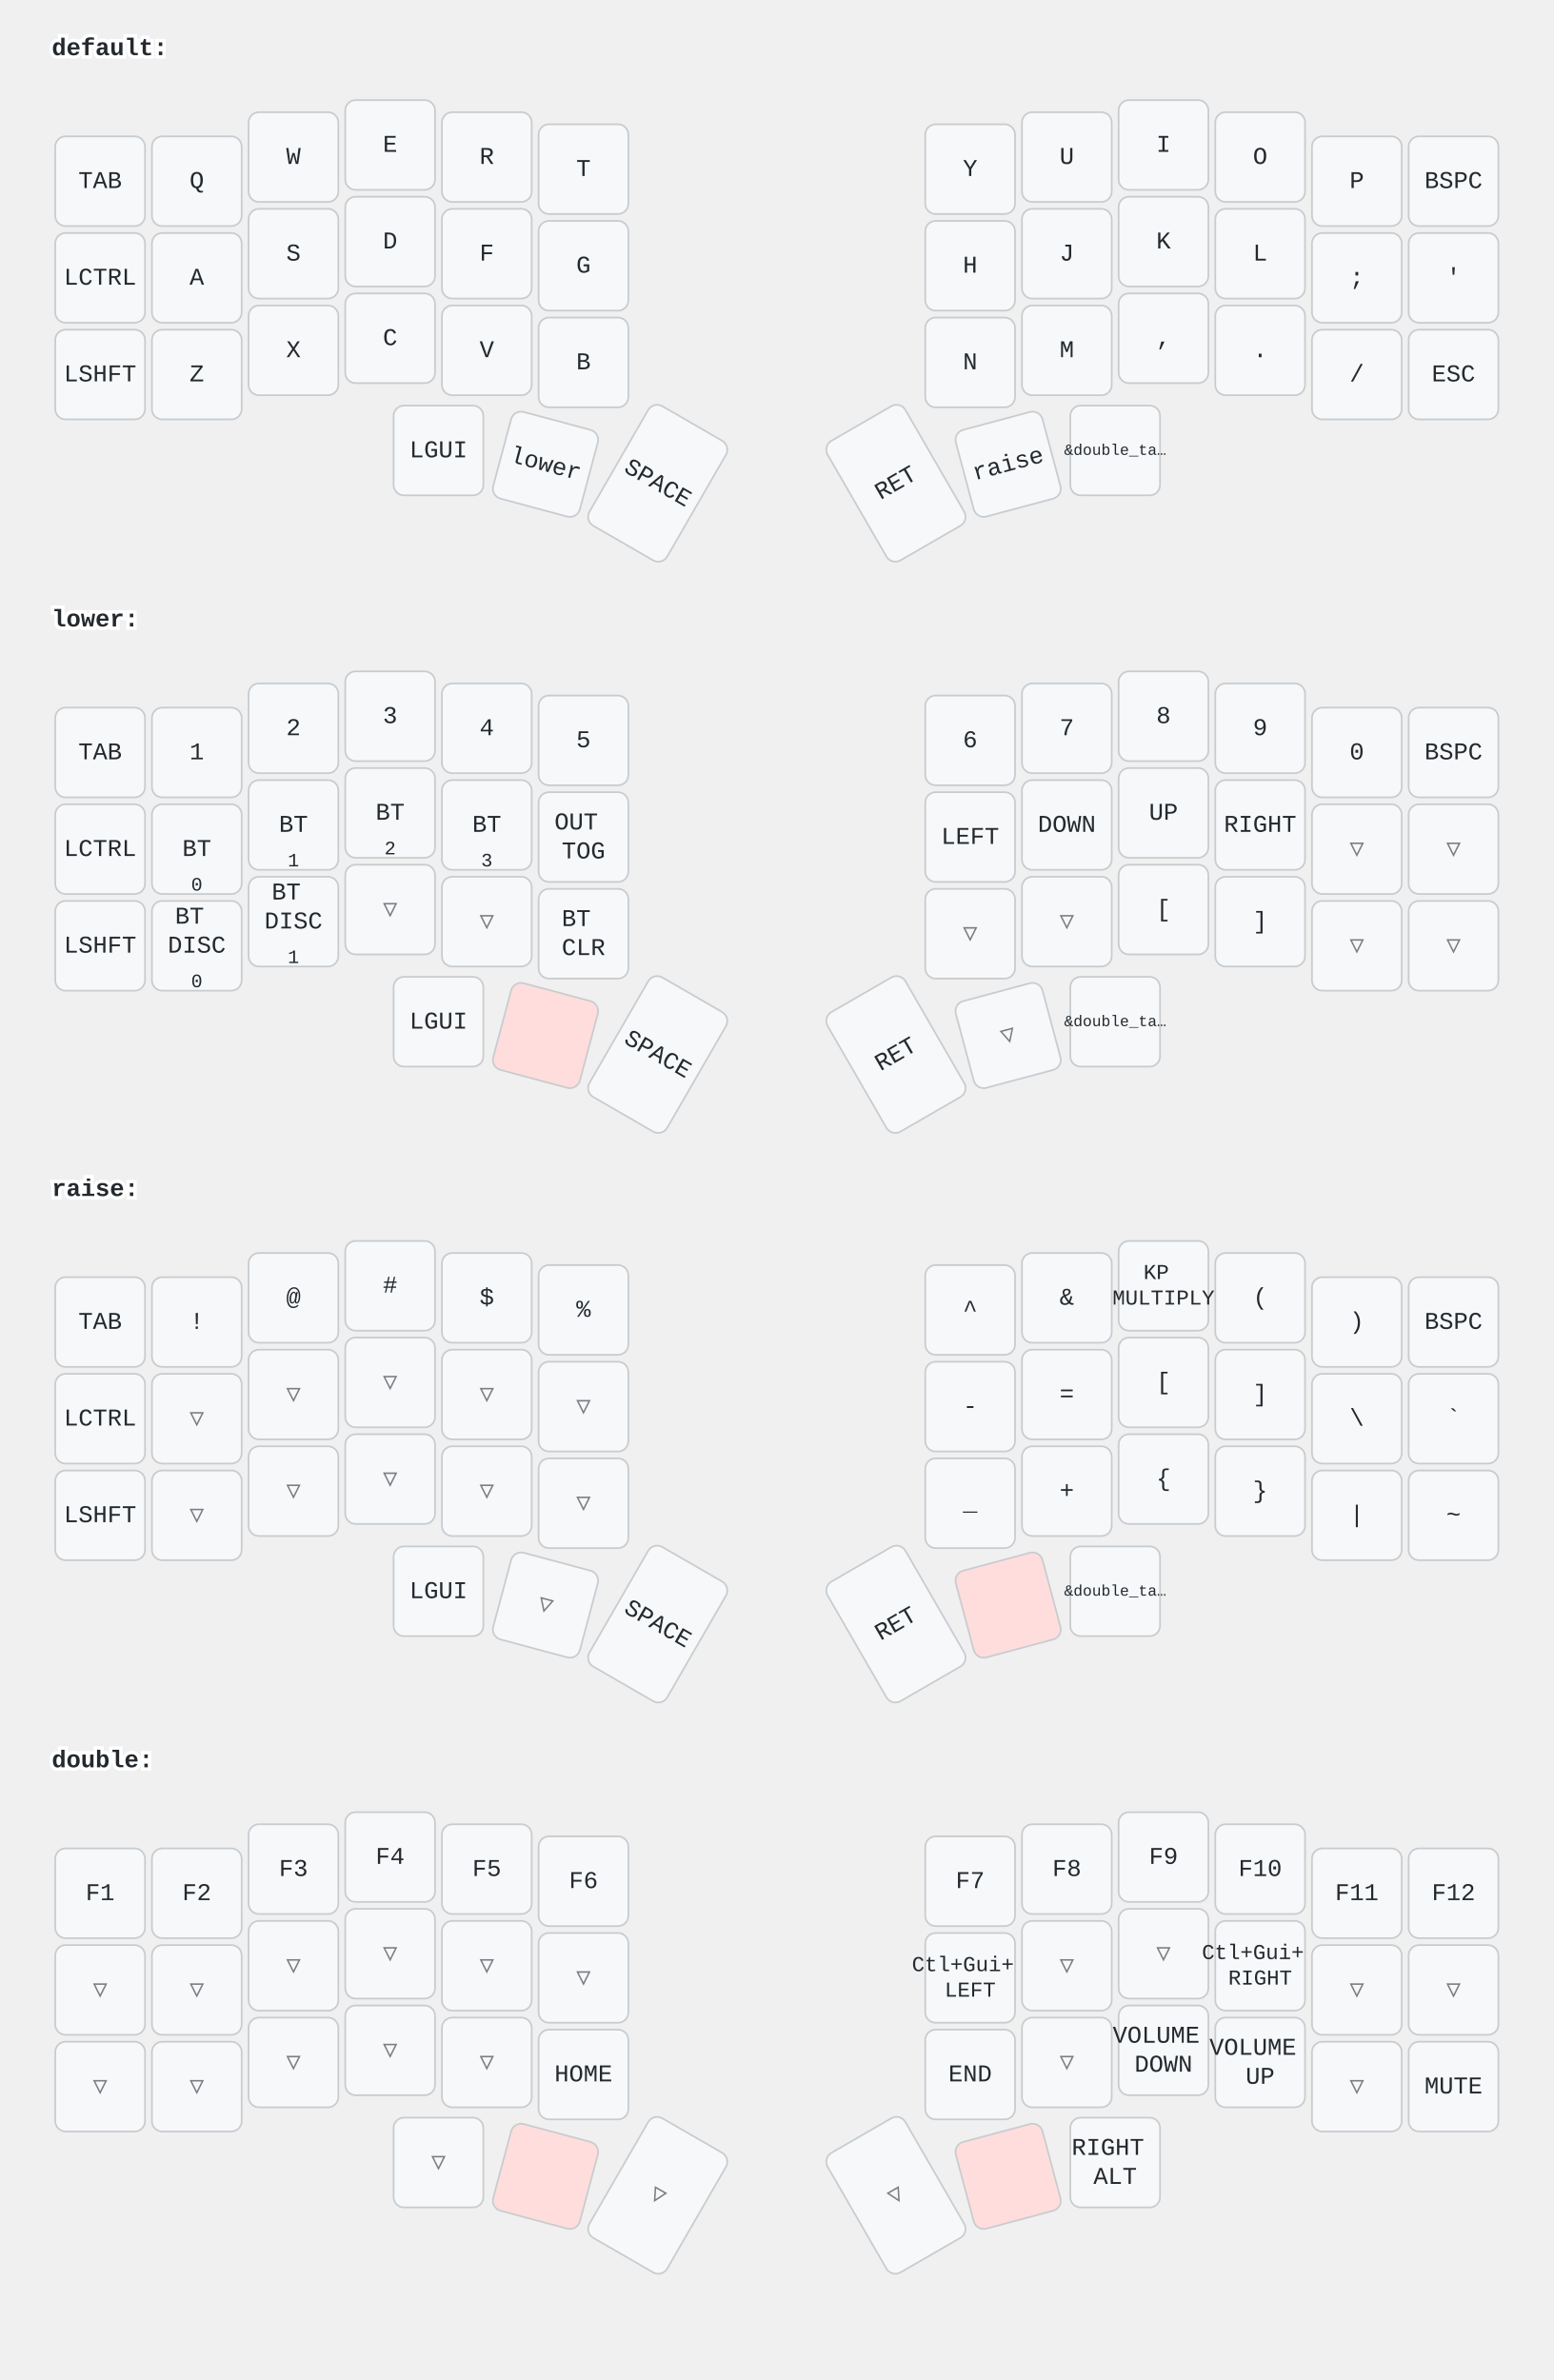
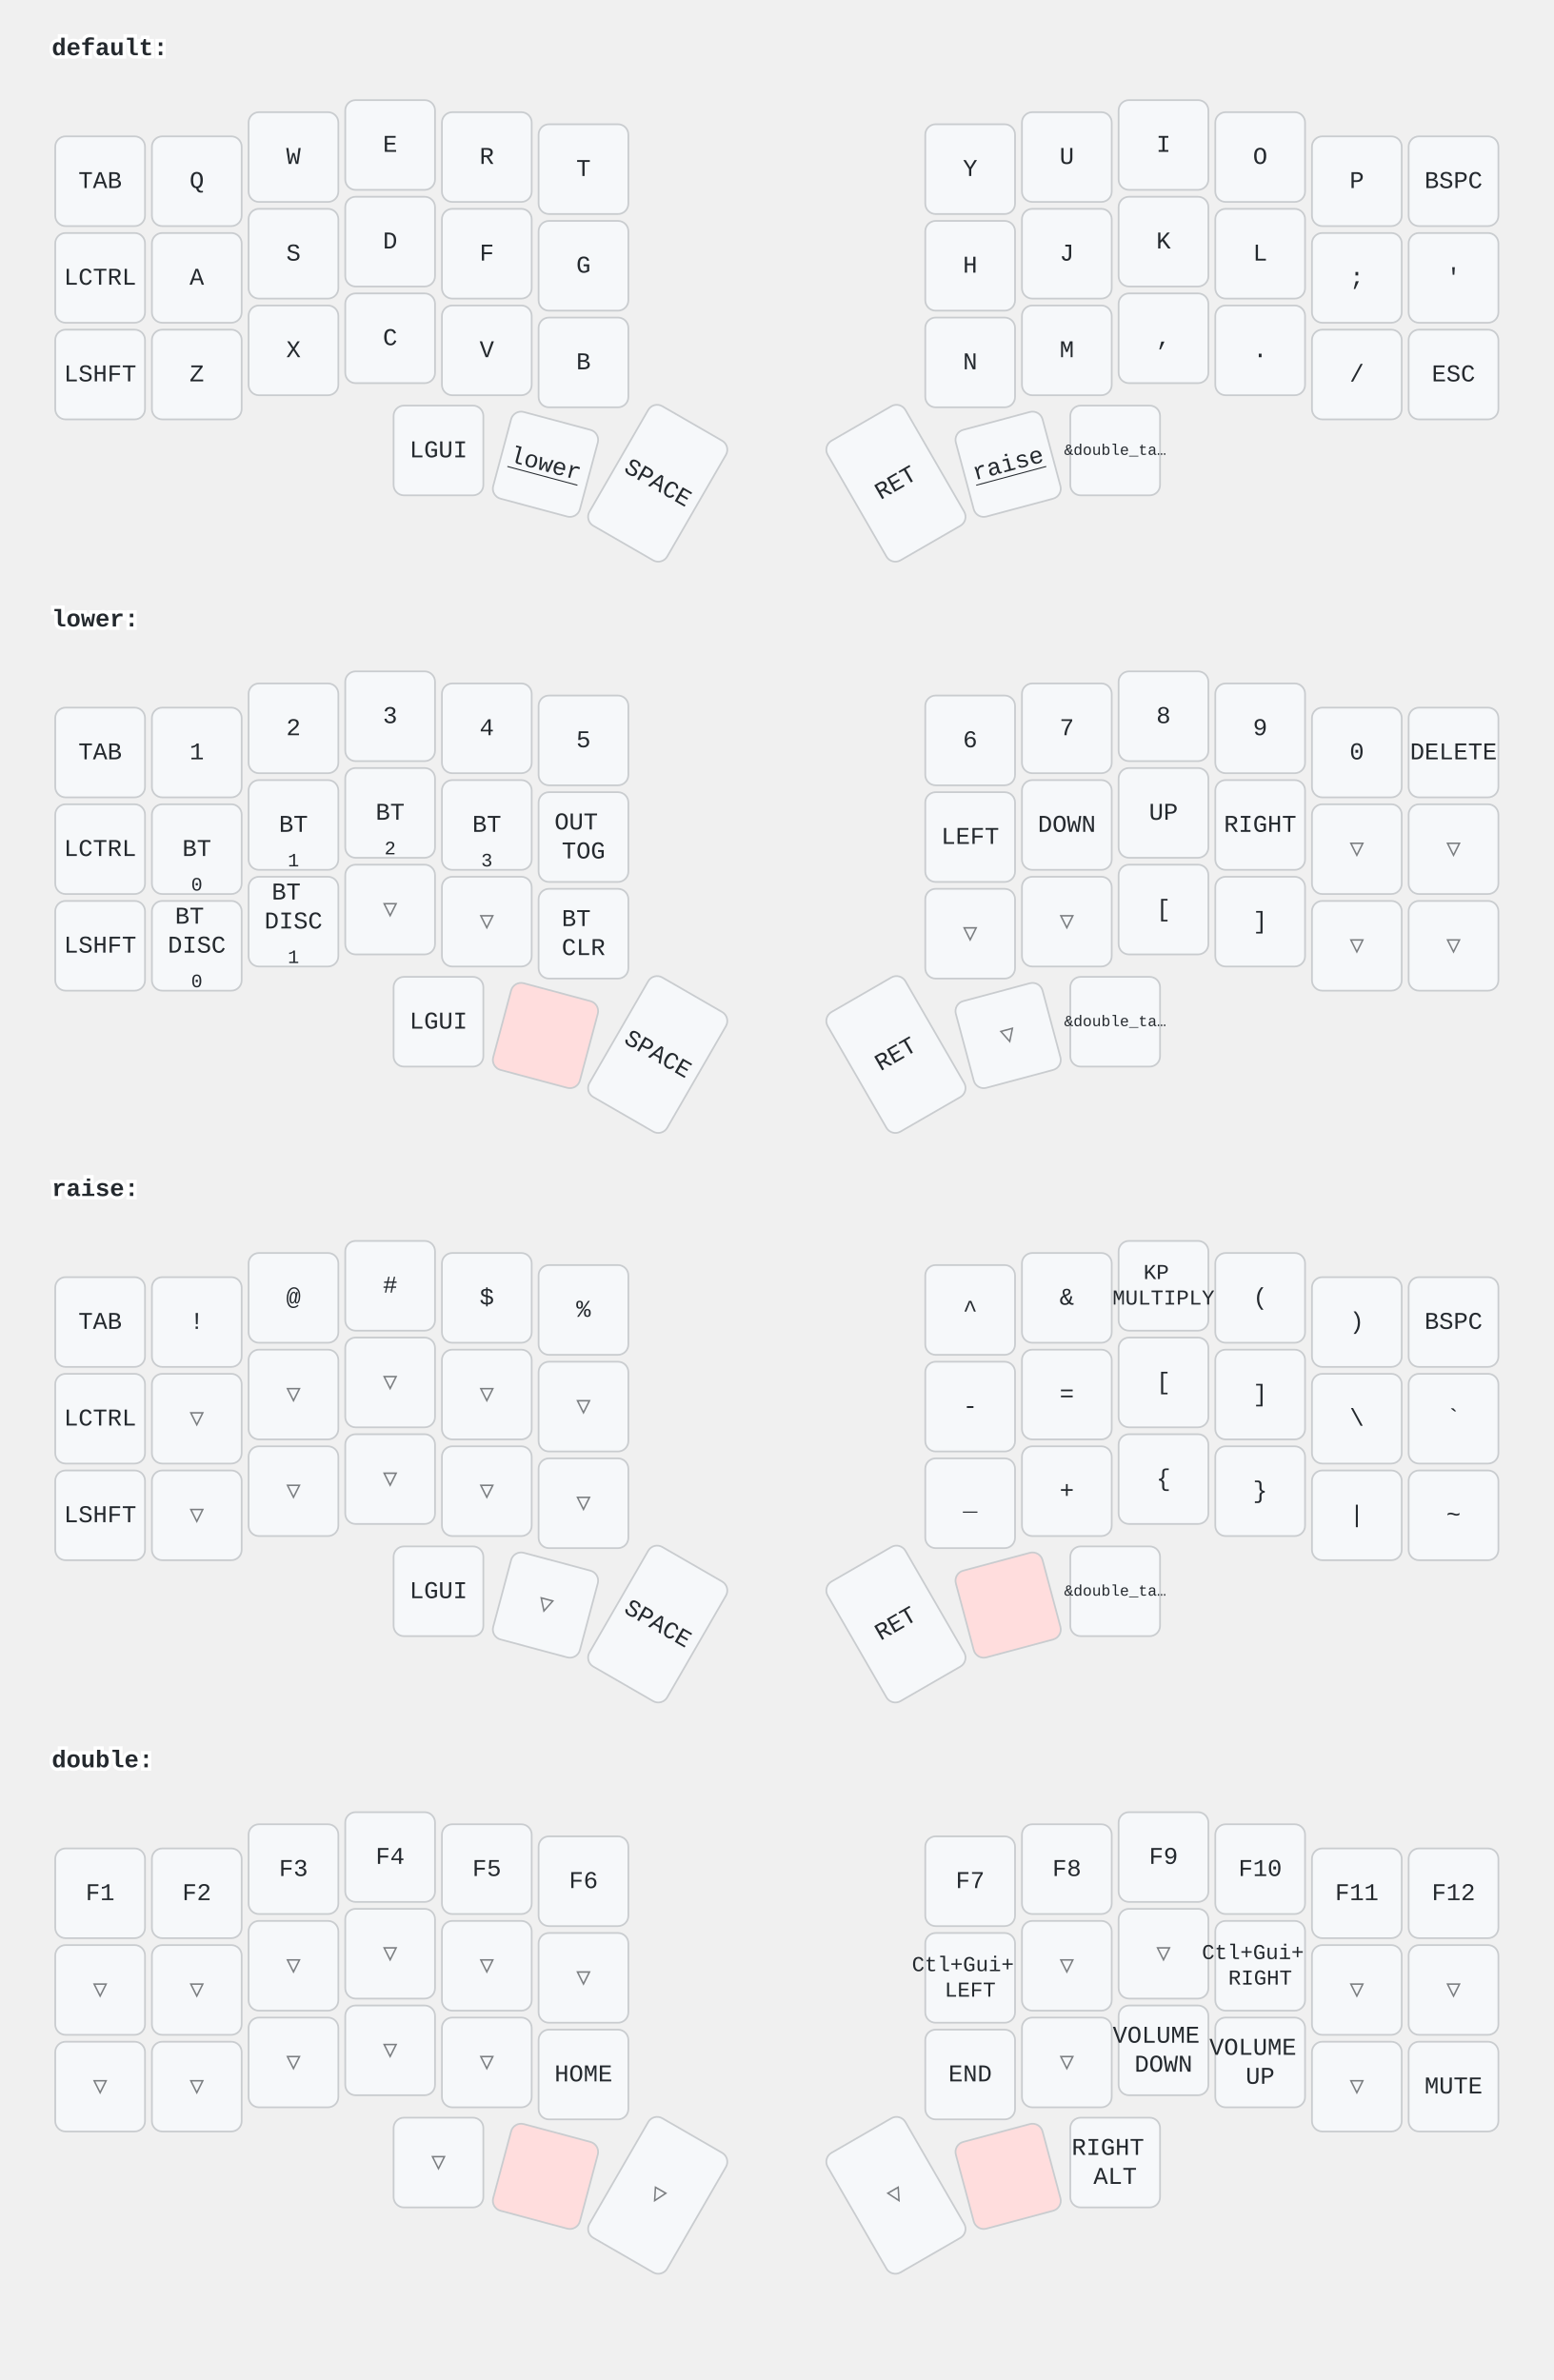
<svg xmlns="http://www.w3.org/2000/svg" width="900" height="1379" viewBox="0 0 900 1379" class="keymap">
  <style>/* inherit to force styles through use tags */
svg path {
    fill: inherit;
}

/* font and background color specifications */
svg.keymap {
    font-family: SFMono-Regular,Consolas,Liberation Mono,Menlo,monospace;
    font-size: 14px;
    font-kerning: normal;
    text-rendering: optimizeLegibility;
    fill: #24292e;
}

/* default key styling */
rect.key {
    fill: #f6f8fa;
}

rect.key, rect.combo {
    stroke: #c9cccf;
    stroke-width: 1;
}

/* default key side styling, only used is draw_key_sides is set */
rect.side {
    filter: brightness(90%);
}

/* color accent for combo boxes */
rect.combo, rect.combo-separate {
    fill: #cdf;
}

/* color accent for held keys */
rect.held, rect.combo.held {
    fill: #fdd;
}

/* color accent for ghost (optional) keys */
rect.ghost, rect.combo.ghost {
    stroke-dasharray: 4, 4;
    stroke-width: 2;
}

text {
    text-anchor: middle;
    dominant-baseline: middle;
}

/* styling for layer labels */
text.label {
    font-weight: bold;
    text-anchor: start;
    stroke: white;
    stroke-width: 4;
    paint-order: stroke;
}

/* styling for optional footer */
text.footer {
    text-anchor: end;
    dominant-baseline: auto;
    stroke: white;
    stroke-width: 4;
    paint-order: stroke;
}

/* styling for combo tap, and key hold/shifted label text */
text.combo, text.hold, text.shifted {
    font-size: 11px;
}

text.hold {
    text-anchor: middle;
    dominant-baseline: auto;
}

text.shifted {
    text-anchor: middle;
    dominant-baseline: hanging;
}

+ text.layer-activator {
+     text-decoration: underline;
+ }
+ 
/* styling for hold/shifted label text in combo box */
text.combo.hold, text.combo.shifted {
    font-size: 8px;
}

/* lighter symbol for transparent keys */
text.trans {
    fill: #7b7e81;
}

/* styling for combo dendrons */
path.combo {
    stroke-width: 1;
    stroke: gray;
    fill: none;
}

/* Start Tabler Icons Cleanup */
/* cannot use height/width with glyphs */
.icon-tabler &gt; path {
    fill: inherit;
    stroke: inherit;
    stroke-width: 2;
}
/* hide tabler's default box */
.icon-tabler &gt; path[stroke="none"][fill="none"] {
    visibility: hidden;
}
/* End Tabler Icons Cleanup */
</style>
  <g transform="translate(30, 0)" class="layer-default">
-     <text x="0" y="28" class="label">default:</text>
+     <text x="0" y="28" class="label" id="default">default:</text>
    <g transform="translate(0, 56)">
      <g transform="translate(28, 49)" class="key keypos-0">
        <rect rx="6" ry="6" x="-26" y="-26" width="52" height="52" class="key" />
        <text x="0" y="0" class="key tap">TAB</text>
      </g>
      <g transform="translate(84, 49)" class="key keypos-1">
        <rect rx="6" ry="6" x="-26" y="-26" width="52" height="52" class="key" />
        <text x="0" y="0" class="key tap">Q</text>
      </g>
      <g transform="translate(140, 35)" class="key keypos-2">
        <rect rx="6" ry="6" x="-26" y="-26" width="52" height="52" class="key" />
        <text x="0" y="0" class="key tap">W</text>
      </g>
      <g transform="translate(196, 28)" class="key keypos-3">
        <rect rx="6" ry="6" x="-26" y="-26" width="52" height="52" class="key" />
        <text x="0" y="0" class="key tap">E</text>
      </g>
      <g transform="translate(252, 35)" class="key keypos-4">
        <rect rx="6" ry="6" x="-26" y="-26" width="52" height="52" class="key" />
        <text x="0" y="0" class="key tap">R</text>
      </g>
      <g transform="translate(308, 42)" class="key keypos-5">
        <rect rx="6" ry="6" x="-26" y="-26" width="52" height="52" class="key" />
        <text x="0" y="0" class="key tap">T</text>
      </g>
      <g transform="translate(532, 42)" class="key keypos-6">
        <rect rx="6" ry="6" x="-26" y="-26" width="52" height="52" class="key" />
        <text x="0" y="0" class="key tap">Y</text>
      </g>
      <g transform="translate(588, 35)" class="key keypos-7">
        <rect rx="6" ry="6" x="-26" y="-26" width="52" height="52" class="key" />
        <text x="0" y="0" class="key tap">U</text>
      </g>
      <g transform="translate(644, 28)" class="key keypos-8">
        <rect rx="6" ry="6" x="-26" y="-26" width="52" height="52" class="key" />
        <text x="0" y="0" class="key tap">I</text>
      </g>
      <g transform="translate(700, 35)" class="key keypos-9">
        <rect rx="6" ry="6" x="-26" y="-26" width="52" height="52" class="key" />
        <text x="0" y="0" class="key tap">O</text>
      </g>
      <g transform="translate(756, 49)" class="key keypos-10">
        <rect rx="6" ry="6" x="-26" y="-26" width="52" height="52" class="key" />
        <text x="0" y="0" class="key tap">P</text>
      </g>
      <g transform="translate(812, 49)" class="key keypos-11">
        <rect rx="6" ry="6" x="-26" y="-26" width="52" height="52" class="key" />
        <text x="0" y="0" class="key tap">BSPC</text>
      </g>
      <g transform="translate(28, 105)" class="key keypos-12">
        <rect rx="6" ry="6" x="-26" y="-26" width="52" height="52" class="key" />
        <text x="0" y="0" class="key tap">LCTRL</text>
      </g>
      <g transform="translate(84, 105)" class="key keypos-13">
        <rect rx="6" ry="6" x="-26" y="-26" width="52" height="52" class="key" />
        <text x="0" y="0" class="key tap">A</text>
      </g>
      <g transform="translate(140, 91)" class="key keypos-14">
        <rect rx="6" ry="6" x="-26" y="-26" width="52" height="52" class="key" />
        <text x="0" y="0" class="key tap">S</text>
      </g>
      <g transform="translate(196, 84)" class="key keypos-15">
        <rect rx="6" ry="6" x="-26" y="-26" width="52" height="52" class="key" />
        <text x="0" y="0" class="key tap">D</text>
      </g>
      <g transform="translate(252, 91)" class="key keypos-16">
        <rect rx="6" ry="6" x="-26" y="-26" width="52" height="52" class="key" />
        <text x="0" y="0" class="key tap">F</text>
      </g>
      <g transform="translate(308, 98)" class="key keypos-17">
        <rect rx="6" ry="6" x="-26" y="-26" width="52" height="52" class="key" />
        <text x="0" y="0" class="key tap">G</text>
      </g>
      <g transform="translate(532, 98)" class="key keypos-18">
        <rect rx="6" ry="6" x="-26" y="-26" width="52" height="52" class="key" />
        <text x="0" y="0" class="key tap">H</text>
      </g>
      <g transform="translate(588, 91)" class="key keypos-19">
        <rect rx="6" ry="6" x="-26" y="-26" width="52" height="52" class="key" />
        <text x="0" y="0" class="key tap">J</text>
      </g>
      <g transform="translate(644, 84)" class="key keypos-20">
        <rect rx="6" ry="6" x="-26" y="-26" width="52" height="52" class="key" />
        <text x="0" y="0" class="key tap">K</text>
      </g>
      <g transform="translate(700, 91)" class="key keypos-21">
        <rect rx="6" ry="6" x="-26" y="-26" width="52" height="52" class="key" />
        <text x="0" y="0" class="key tap">L</text>
      </g>
      <g transform="translate(756, 105)" class="key keypos-22">
        <rect rx="6" ry="6" x="-26" y="-26" width="52" height="52" class="key" />
        <text x="0" y="0" class="key tap">;</text>
      </g>
      <g transform="translate(812, 105)" class="key keypos-23">
        <rect rx="6" ry="6" x="-26" y="-26" width="52" height="52" class="key" />
        <text x="0" y="0" class="key tap">'</text>
      </g>
      <g transform="translate(28, 161)" class="key keypos-24">
        <rect rx="6" ry="6" x="-26" y="-26" width="52" height="52" class="key" />
        <text x="0" y="0" class="key tap">LSHFT</text>
      </g>
      <g transform="translate(84, 161)" class="key keypos-25">
        <rect rx="6" ry="6" x="-26" y="-26" width="52" height="52" class="key" />
        <text x="0" y="0" class="key tap">Z</text>
      </g>
      <g transform="translate(140, 147)" class="key keypos-26">
        <rect rx="6" ry="6" x="-26" y="-26" width="52" height="52" class="key" />
        <text x="0" y="0" class="key tap">X</text>
      </g>
      <g transform="translate(196, 140)" class="key keypos-27">
        <rect rx="6" ry="6" x="-26" y="-26" width="52" height="52" class="key" />
        <text x="0" y="0" class="key tap">C</text>
      </g>
      <g transform="translate(252, 147)" class="key keypos-28">
        <rect rx="6" ry="6" x="-26" y="-26" width="52" height="52" class="key" />
        <text x="0" y="0" class="key tap">V</text>
      </g>
      <g transform="translate(308, 154)" class="key keypos-29">
        <rect rx="6" ry="6" x="-26" y="-26" width="52" height="52" class="key" />
        <text x="0" y="0" class="key tap">B</text>
      </g>
      <g transform="translate(532, 154)" class="key keypos-30">
        <rect rx="6" ry="6" x="-26" y="-26" width="52" height="52" class="key" />
        <text x="0" y="0" class="key tap">N</text>
      </g>
      <g transform="translate(588, 147)" class="key keypos-31">
        <rect rx="6" ry="6" x="-26" y="-26" width="52" height="52" class="key" />
        <text x="0" y="0" class="key tap">M</text>
      </g>
      <g transform="translate(644, 140)" class="key keypos-32">
        <rect rx="6" ry="6" x="-26" y="-26" width="52" height="52" class="key" />
        <text x="0" y="0" class="key tap">,</text>
      </g>
      <g transform="translate(700, 147)" class="key keypos-33">
        <rect rx="6" ry="6" x="-26" y="-26" width="52" height="52" class="key" />
        <text x="0" y="0" class="key tap">.</text>
      </g>
      <g transform="translate(756, 161)" class="key keypos-34">
        <rect rx="6" ry="6" x="-26" y="-26" width="52" height="52" class="key" />
        <text x="0" y="0" class="key tap">/</text>
      </g>
      <g transform="translate(812, 161)" class="key keypos-35">
        <rect rx="6" ry="6" x="-26" y="-26" width="52" height="52" class="key" />
        <text x="0" y="0" class="key tap">ESC</text>
      </g>
      <g transform="translate(224, 205)" class="key keypos-36">
        <rect rx="6" ry="6" x="-26" y="-26" width="52" height="52" class="key" />
        <text x="0" y="0" class="key tap">LGUI</text>
      </g>
      <g transform="translate(286, 213) rotate(15.0)" class="key keypos-37">
        <rect rx="6" ry="6" x="-26" y="-26" width="52" height="52" class="key" />
-         <text x="0" y="0" class="key tap">lower</text>
+         <a href="#lower">
+           <text x="0" y="0" class="key tap layer-activator">lower</text>
+         </a>
      </g>
      <g transform="translate(351, 224) rotate(30.0)" class="key keypos-38">
        <rect rx="6" ry="6" x="-26" y="-40" width="52" height="80" class="key" />
        <text x="0" y="0" class="key tap">SPACE</text>
      </g>
      <g transform="translate(489, 224) rotate(-30.0)" class="key keypos-39">
        <rect rx="6" ry="6" x="-26" y="-40" width="52" height="80" class="key" />
        <text x="0" y="0" class="key tap">RET</text>
      </g>
      <g transform="translate(554, 213) rotate(-15.0)" class="key keypos-40">
        <rect rx="6" ry="6" x="-26" y="-26" width="52" height="52" class="key" />
-         <text x="0" y="0" class="key tap">raise</text>
+         <a href="#raise">
+           <text x="0" y="0" class="key tap layer-activator">raise</text>
+         </a>
      </g>
      <g transform="translate(616, 205)" class="key keypos-41">
        <rect rx="6" ry="6" x="-26" y="-26" width="52" height="52" class="key" />
        <text x="0" y="0" class="key tap">
          <tspan style="font-size: 64%">&amp;double_ta…</tspan>
        </text>
      </g>
    </g>
  </g>
  <g transform="translate(30, 331)" class="layer-lower">
-     <text x="0" y="28" class="label">lower:</text>
+     <text x="0" y="28" class="label" id="lower">lower:</text>
    <g transform="translate(0, 56)">
      <g transform="translate(28, 49)" class="key keypos-0">
        <rect rx="6" ry="6" x="-26" y="-26" width="52" height="52" class="key" />
        <text x="0" y="0" class="key tap">TAB</text>
      </g>
      <g transform="translate(84, 49)" class="key keypos-1">
        <rect rx="6" ry="6" x="-26" y="-26" width="52" height="52" class="key" />
        <text x="0" y="0" class="key tap">1</text>
      </g>
      <g transform="translate(140, 35)" class="key keypos-2">
        <rect rx="6" ry="6" x="-26" y="-26" width="52" height="52" class="key" />
        <text x="0" y="0" class="key tap">2</text>
      </g>
      <g transform="translate(196, 28)" class="key keypos-3">
        <rect rx="6" ry="6" x="-26" y="-26" width="52" height="52" class="key" />
        <text x="0" y="0" class="key tap">3</text>
      </g>
      <g transform="translate(252, 35)" class="key keypos-4">
        <rect rx="6" ry="6" x="-26" y="-26" width="52" height="52" class="key" />
        <text x="0" y="0" class="key tap">4</text>
      </g>
      <g transform="translate(308, 42)" class="key keypos-5">
        <rect rx="6" ry="6" x="-26" y="-26" width="52" height="52" class="key" />
        <text x="0" y="0" class="key tap">5</text>
      </g>
      <g transform="translate(532, 42)" class="key keypos-6">
        <rect rx="6" ry="6" x="-26" y="-26" width="52" height="52" class="key" />
        <text x="0" y="0" class="key tap">6</text>
      </g>
      <g transform="translate(588, 35)" class="key keypos-7">
        <rect rx="6" ry="6" x="-26" y="-26" width="52" height="52" class="key" />
        <text x="0" y="0" class="key tap">7</text>
      </g>
      <g transform="translate(644, 28)" class="key keypos-8">
        <rect rx="6" ry="6" x="-26" y="-26" width="52" height="52" class="key" />
        <text x="0" y="0" class="key tap">8</text>
      </g>
      <g transform="translate(700, 35)" class="key keypos-9">
        <rect rx="6" ry="6" x="-26" y="-26" width="52" height="52" class="key" />
        <text x="0" y="0" class="key tap">9</text>
      </g>
      <g transform="translate(756, 49)" class="key keypos-10">
        <rect rx="6" ry="6" x="-26" y="-26" width="52" height="52" class="key" />
        <text x="0" y="0" class="key tap">0</text>
      </g>
      <g transform="translate(812, 49)" class="key keypos-11">
        <rect rx="6" ry="6" x="-26" y="-26" width="52" height="52" class="key" />
-         <text x="0" y="0" class="key tap">BSPC</text>
+         <text x="0" y="0" class="key tap">DELETE</text>
      </g>
      <g transform="translate(28, 105)" class="key keypos-12">
        <rect rx="6" ry="6" x="-26" y="-26" width="52" height="52" class="key" />
        <text x="0" y="0" class="key tap">LCTRL</text>
      </g>
      <g transform="translate(84, 105)" class="key keypos-13">
        <rect rx="6" ry="6" x="-26" y="-26" width="52" height="52" class="key" />
        <text x="0" y="0" class="key tap">BT</text>
        <text x="0" y="24" class="key hold">0</text>
      </g>
      <g transform="translate(140, 91)" class="key keypos-14">
        <rect rx="6" ry="6" x="-26" y="-26" width="52" height="52" class="key" />
        <text x="0" y="0" class="key tap">BT</text>
        <text x="0" y="24" class="key hold">1</text>
      </g>
      <g transform="translate(196, 84)" class="key keypos-15">
        <rect rx="6" ry="6" x="-26" y="-26" width="52" height="52" class="key" />
        <text x="0" y="0" class="key tap">BT</text>
        <text x="0" y="24" class="key hold">2</text>
      </g>
      <g transform="translate(252, 91)" class="key keypos-16">
        <rect rx="6" ry="6" x="-26" y="-26" width="52" height="52" class="key" />
        <text x="0" y="0" class="key tap">BT</text>
        <text x="0" y="24" class="key hold">3</text>
      </g>
      <g transform="translate(308, 98)" class="key keypos-17">
        <rect rx="6" ry="6" x="-26" y="-26" width="52" height="52" class="key" />
        <text x="0" y="0" class="key tap">
          <tspan x="0" dy="-0.6em">OUT</tspan>
          <tspan x="0" dy="1.2em">TOG</tspan>
        </text>
      </g>
      <g transform="translate(532, 98)" class="key keypos-18">
        <rect rx="6" ry="6" x="-26" y="-26" width="52" height="52" class="key" />
        <text x="0" y="0" class="key tap">LEFT</text>
      </g>
      <g transform="translate(588, 91)" class="key keypos-19">
        <rect rx="6" ry="6" x="-26" y="-26" width="52" height="52" class="key" />
        <text x="0" y="0" class="key tap">DOWN</text>
      </g>
      <g transform="translate(644, 84)" class="key keypos-20">
        <rect rx="6" ry="6" x="-26" y="-26" width="52" height="52" class="key" />
        <text x="0" y="0" class="key tap">UP</text>
      </g>
      <g transform="translate(700, 91)" class="key keypos-21">
        <rect rx="6" ry="6" x="-26" y="-26" width="52" height="52" class="key" />
        <text x="0" y="0" class="key tap">RIGHT</text>
      </g>
      <g transform="translate(756, 105)" class="key trans keypos-22">
        <rect rx="6" ry="6" x="-26" y="-26" width="52" height="52" class="key trans" />
        <text x="0" y="0" class="key trans tap">▽</text>
      </g>
      <g transform="translate(812, 105)" class="key trans keypos-23">
        <rect rx="6" ry="6" x="-26" y="-26" width="52" height="52" class="key trans" />
        <text x="0" y="0" class="key trans tap">▽</text>
      </g>
      <g transform="translate(28, 161)" class="key keypos-24">
        <rect rx="6" ry="6" x="-26" y="-26" width="52" height="52" class="key" />
        <text x="0" y="0" class="key tap">LSHFT</text>
      </g>
      <g transform="translate(84, 161)" class="key keypos-25">
        <rect rx="6" ry="6" x="-26" y="-26" width="52" height="52" class="key" />
        <text x="0" y="0" class="key tap">
          <tspan x="0" dy="-1.2em">BT</tspan>
          <tspan x="0" dy="1.2em">DISC</tspan>
        </text>
        <text x="0" y="24" class="key hold">0</text>
      </g>
      <g transform="translate(140, 147)" class="key keypos-26">
        <rect rx="6" ry="6" x="-26" y="-26" width="52" height="52" class="key" />
        <text x="0" y="0" class="key tap">
          <tspan x="0" dy="-1.2em">BT</tspan>
          <tspan x="0" dy="1.2em">DISC</tspan>
        </text>
        <text x="0" y="24" class="key hold">1</text>
      </g>
      <g transform="translate(196, 140)" class="key trans keypos-27">
        <rect rx="6" ry="6" x="-26" y="-26" width="52" height="52" class="key trans" />
        <text x="0" y="0" class="key trans tap">▽</text>
      </g>
      <g transform="translate(252, 147)" class="key trans keypos-28">
        <rect rx="6" ry="6" x="-26" y="-26" width="52" height="52" class="key trans" />
        <text x="0" y="0" class="key trans tap">▽</text>
      </g>
      <g transform="translate(308, 154)" class="key keypos-29">
        <rect rx="6" ry="6" x="-26" y="-26" width="52" height="52" class="key" />
        <text x="0" y="0" class="key tap">
          <tspan x="0" dy="-0.6em">BT</tspan>
          <tspan x="0" dy="1.2em">CLR</tspan>
        </text>
      </g>
      <g transform="translate(532, 154)" class="key trans keypos-30">
        <rect rx="6" ry="6" x="-26" y="-26" width="52" height="52" class="key trans" />
        <text x="0" y="0" class="key trans tap">▽</text>
      </g>
      <g transform="translate(588, 147)" class="key trans keypos-31">
        <rect rx="6" ry="6" x="-26" y="-26" width="52" height="52" class="key trans" />
        <text x="0" y="0" class="key trans tap">▽</text>
      </g>
      <g transform="translate(644, 140)" class="key keypos-32">
        <rect rx="6" ry="6" x="-26" y="-26" width="52" height="52" class="key" />
        <text x="0" y="0" class="key tap">[</text>
      </g>
      <g transform="translate(700, 147)" class="key keypos-33">
        <rect rx="6" ry="6" x="-26" y="-26" width="52" height="52" class="key" />
        <text x="0" y="0" class="key tap">]</text>
      </g>
      <g transform="translate(756, 161)" class="key trans keypos-34">
        <rect rx="6" ry="6" x="-26" y="-26" width="52" height="52" class="key trans" />
        <text x="0" y="0" class="key trans tap">▽</text>
      </g>
      <g transform="translate(812, 161)" class="key trans keypos-35">
        <rect rx="6" ry="6" x="-26" y="-26" width="52" height="52" class="key trans" />
        <text x="0" y="0" class="key trans tap">▽</text>
      </g>
      <g transform="translate(224, 205)" class="key keypos-36">
        <rect rx="6" ry="6" x="-26" y="-26" width="52" height="52" class="key" />
        <text x="0" y="0" class="key tap">LGUI</text>
      </g>
      <g transform="translate(286, 213) rotate(15.0)" class="key held keypos-37">
        <rect rx="6" ry="6" x="-26" y="-26" width="52" height="52" class="key held" />
      </g>
      <g transform="translate(351, 224) rotate(30.0)" class="key keypos-38">
        <rect rx="6" ry="6" x="-26" y="-40" width="52" height="80" class="key" />
        <text x="0" y="0" class="key tap">SPACE</text>
      </g>
      <g transform="translate(489, 224) rotate(-30.0)" class="key keypos-39">
        <rect rx="6" ry="6" x="-26" y="-40" width="52" height="80" class="key" />
        <text x="0" y="0" class="key tap">RET</text>
      </g>
      <g transform="translate(554, 213) rotate(-15.0)" class="key trans keypos-40">
        <rect rx="6" ry="6" x="-26" y="-26" width="52" height="52" class="key trans" />
        <text x="0" y="0" class="key trans tap">▽</text>
      </g>
      <g transform="translate(616, 205)" class="key keypos-41">
        <rect rx="6" ry="6" x="-26" y="-26" width="52" height="52" class="key" />
        <text x="0" y="0" class="key tap">
          <tspan style="font-size: 64%">&amp;double_ta…</tspan>
        </text>
      </g>
    </g>
  </g>
  <g transform="translate(30, 661)" class="layer-raise">
-     <text x="0" y="28" class="label">raise:</text>
+     <text x="0" y="28" class="label" id="raise">raise:</text>
    <g transform="translate(0, 56)">
      <g transform="translate(28, 49)" class="key keypos-0">
        <rect rx="6" ry="6" x="-26" y="-26" width="52" height="52" class="key" />
        <text x="0" y="0" class="key tap">TAB</text>
      </g>
      <g transform="translate(84, 49)" class="key keypos-1">
        <rect rx="6" ry="6" x="-26" y="-26" width="52" height="52" class="key" />
        <text x="0" y="0" class="key tap">!</text>
      </g>
      <g transform="translate(140, 35)" class="key keypos-2">
        <rect rx="6" ry="6" x="-26" y="-26" width="52" height="52" class="key" />
        <text x="0" y="0" class="key tap">@</text>
      </g>
      <g transform="translate(196, 28)" class="key keypos-3">
        <rect rx="6" ry="6" x="-26" y="-26" width="52" height="52" class="key" />
        <text x="0" y="0" class="key tap">#</text>
      </g>
      <g transform="translate(252, 35)" class="key keypos-4">
        <rect rx="6" ry="6" x="-26" y="-26" width="52" height="52" class="key" />
        <text x="0" y="0" class="key tap">$</text>
      </g>
      <g transform="translate(308, 42)" class="key keypos-5">
        <rect rx="6" ry="6" x="-26" y="-26" width="52" height="52" class="key" />
        <text x="0" y="0" class="key tap">%</text>
      </g>
      <g transform="translate(532, 42)" class="key keypos-6">
        <rect rx="6" ry="6" x="-26" y="-26" width="52" height="52" class="key" />
        <text x="0" y="0" class="key tap">^</text>
      </g>
      <g transform="translate(588, 35)" class="key keypos-7">
        <rect rx="6" ry="6" x="-26" y="-26" width="52" height="52" class="key" />
        <text x="0" y="0" class="key tap">&amp;</text>
      </g>
      <g transform="translate(644, 28)" class="key keypos-8">
        <rect rx="6" ry="6" x="-26" y="-26" width="52" height="52" class="key" />
        <text x="0" y="0" class="key tap">
          <tspan x="0" dy="-0.6em" style="font-size: 88%">KP</tspan>
          <tspan x="0" dy="1.2em" style="font-size: 88%">MULTIPLY</tspan>
        </text>
      </g>
      <g transform="translate(700, 35)" class="key keypos-9">
        <rect rx="6" ry="6" x="-26" y="-26" width="52" height="52" class="key" />
        <text x="0" y="0" class="key tap">(</text>
      </g>
      <g transform="translate(756, 49)" class="key keypos-10">
        <rect rx="6" ry="6" x="-26" y="-26" width="52" height="52" class="key" />
        <text x="0" y="0" class="key tap">)</text>
      </g>
      <g transform="translate(812, 49)" class="key keypos-11">
        <rect rx="6" ry="6" x="-26" y="-26" width="52" height="52" class="key" />
        <text x="0" y="0" class="key tap">BSPC</text>
      </g>
      <g transform="translate(28, 105)" class="key keypos-12">
        <rect rx="6" ry="6" x="-26" y="-26" width="52" height="52" class="key" />
        <text x="0" y="0" class="key tap">LCTRL</text>
      </g>
      <g transform="translate(84, 105)" class="key trans keypos-13">
        <rect rx="6" ry="6" x="-26" y="-26" width="52" height="52" class="key trans" />
        <text x="0" y="0" class="key trans tap">▽</text>
      </g>
      <g transform="translate(140, 91)" class="key trans keypos-14">
        <rect rx="6" ry="6" x="-26" y="-26" width="52" height="52" class="key trans" />
        <text x="0" y="0" class="key trans tap">▽</text>
      </g>
      <g transform="translate(196, 84)" class="key trans keypos-15">
        <rect rx="6" ry="6" x="-26" y="-26" width="52" height="52" class="key trans" />
        <text x="0" y="0" class="key trans tap">▽</text>
      </g>
      <g transform="translate(252, 91)" class="key trans keypos-16">
        <rect rx="6" ry="6" x="-26" y="-26" width="52" height="52" class="key trans" />
        <text x="0" y="0" class="key trans tap">▽</text>
      </g>
      <g transform="translate(308, 98)" class="key trans keypos-17">
        <rect rx="6" ry="6" x="-26" y="-26" width="52" height="52" class="key trans" />
        <text x="0" y="0" class="key trans tap">▽</text>
      </g>
      <g transform="translate(532, 98)" class="key keypos-18">
        <rect rx="6" ry="6" x="-26" y="-26" width="52" height="52" class="key" />
        <text x="0" y="0" class="key tap">-</text>
      </g>
      <g transform="translate(588, 91)" class="key keypos-19">
        <rect rx="6" ry="6" x="-26" y="-26" width="52" height="52" class="key" />
        <text x="0" y="0" class="key tap">=</text>
      </g>
      <g transform="translate(644, 84)" class="key keypos-20">
        <rect rx="6" ry="6" x="-26" y="-26" width="52" height="52" class="key" />
        <text x="0" y="0" class="key tap">[</text>
      </g>
      <g transform="translate(700, 91)" class="key keypos-21">
        <rect rx="6" ry="6" x="-26" y="-26" width="52" height="52" class="key" />
        <text x="0" y="0" class="key tap">]</text>
      </g>
      <g transform="translate(756, 105)" class="key keypos-22">
        <rect rx="6" ry="6" x="-26" y="-26" width="52" height="52" class="key" />
        <text x="0" y="0" class="key tap">\</text>
      </g>
      <g transform="translate(812, 105)" class="key keypos-23">
        <rect rx="6" ry="6" x="-26" y="-26" width="52" height="52" class="key" />
        <text x="0" y="0" class="key tap">`</text>
      </g>
      <g transform="translate(28, 161)" class="key keypos-24">
        <rect rx="6" ry="6" x="-26" y="-26" width="52" height="52" class="key" />
        <text x="0" y="0" class="key tap">LSHFT</text>
      </g>
      <g transform="translate(84, 161)" class="key trans keypos-25">
        <rect rx="6" ry="6" x="-26" y="-26" width="52" height="52" class="key trans" />
        <text x="0" y="0" class="key trans tap">▽</text>
      </g>
      <g transform="translate(140, 147)" class="key trans keypos-26">
        <rect rx="6" ry="6" x="-26" y="-26" width="52" height="52" class="key trans" />
        <text x="0" y="0" class="key trans tap">▽</text>
      </g>
      <g transform="translate(196, 140)" class="key trans keypos-27">
        <rect rx="6" ry="6" x="-26" y="-26" width="52" height="52" class="key trans" />
        <text x="0" y="0" class="key trans tap">▽</text>
      </g>
      <g transform="translate(252, 147)" class="key trans keypos-28">
        <rect rx="6" ry="6" x="-26" y="-26" width="52" height="52" class="key trans" />
        <text x="0" y="0" class="key trans tap">▽</text>
      </g>
      <g transform="translate(308, 154)" class="key trans keypos-29">
        <rect rx="6" ry="6" x="-26" y="-26" width="52" height="52" class="key trans" />
        <text x="0" y="0" class="key trans tap">▽</text>
      </g>
      <g transform="translate(532, 154)" class="key keypos-30">
        <rect rx="6" ry="6" x="-26" y="-26" width="52" height="52" class="key" />
        <text x="0" y="0" class="key tap">_</text>
      </g>
      <g transform="translate(588, 147)" class="key keypos-31">
        <rect rx="6" ry="6" x="-26" y="-26" width="52" height="52" class="key" />
        <text x="0" y="0" class="key tap">+</text>
      </g>
      <g transform="translate(644, 140)" class="key keypos-32">
        <rect rx="6" ry="6" x="-26" y="-26" width="52" height="52" class="key" />
        <text x="0" y="0" class="key tap">{</text>
      </g>
      <g transform="translate(700, 147)" class="key keypos-33">
        <rect rx="6" ry="6" x="-26" y="-26" width="52" height="52" class="key" />
        <text x="0" y="0" class="key tap">}</text>
      </g>
      <g transform="translate(756, 161)" class="key keypos-34">
        <rect rx="6" ry="6" x="-26" y="-26" width="52" height="52" class="key" />
        <text x="0" y="0" class="key tap">|</text>
      </g>
      <g transform="translate(812, 161)" class="key keypos-35">
        <rect rx="6" ry="6" x="-26" y="-26" width="52" height="52" class="key" />
        <text x="0" y="0" class="key tap">~</text>
      </g>
      <g transform="translate(224, 205)" class="key keypos-36">
        <rect rx="6" ry="6" x="-26" y="-26" width="52" height="52" class="key" />
        <text x="0" y="0" class="key tap">LGUI</text>
      </g>
      <g transform="translate(286, 213) rotate(15.0)" class="key trans keypos-37">
        <rect rx="6" ry="6" x="-26" y="-26" width="52" height="52" class="key trans" />
        <text x="0" y="0" class="key trans tap">▽</text>
      </g>
      <g transform="translate(351, 224) rotate(30.0)" class="key keypos-38">
        <rect rx="6" ry="6" x="-26" y="-40" width="52" height="80" class="key" />
        <text x="0" y="0" class="key tap">SPACE</text>
      </g>
      <g transform="translate(489, 224) rotate(-30.0)" class="key keypos-39">
        <rect rx="6" ry="6" x="-26" y="-40" width="52" height="80" class="key" />
        <text x="0" y="0" class="key tap">RET</text>
      </g>
      <g transform="translate(554, 213) rotate(-15.0)" class="key held keypos-40">
        <rect rx="6" ry="6" x="-26" y="-26" width="52" height="52" class="key held" />
      </g>
      <g transform="translate(616, 205)" class="key keypos-41">
        <rect rx="6" ry="6" x="-26" y="-26" width="52" height="52" class="key" />
        <text x="0" y="0" class="key tap">
          <tspan style="font-size: 64%">&amp;double_ta…</tspan>
        </text>
      </g>
    </g>
  </g>
  <g transform="translate(30, 992)" class="layer-double">
-     <text x="0" y="28" class="label">double:</text>
+     <text x="0" y="28" class="label" id="double">double:</text>
    <g transform="translate(0, 56)">
      <g transform="translate(28, 49)" class="key keypos-0">
        <rect rx="6" ry="6" x="-26" y="-26" width="52" height="52" class="key" />
        <text x="0" y="0" class="key tap">F1</text>
      </g>
      <g transform="translate(84, 49)" class="key keypos-1">
        <rect rx="6" ry="6" x="-26" y="-26" width="52" height="52" class="key" />
        <text x="0" y="0" class="key tap">F2</text>
      </g>
      <g transform="translate(140, 35)" class="key keypos-2">
        <rect rx="6" ry="6" x="-26" y="-26" width="52" height="52" class="key" />
        <text x="0" y="0" class="key tap">F3</text>
      </g>
      <g transform="translate(196, 28)" class="key keypos-3">
        <rect rx="6" ry="6" x="-26" y="-26" width="52" height="52" class="key" />
        <text x="0" y="0" class="key tap">F4</text>
      </g>
      <g transform="translate(252, 35)" class="key keypos-4">
        <rect rx="6" ry="6" x="-26" y="-26" width="52" height="52" class="key" />
        <text x="0" y="0" class="key tap">F5</text>
      </g>
      <g transform="translate(308, 42)" class="key keypos-5">
        <rect rx="6" ry="6" x="-26" y="-26" width="52" height="52" class="key" />
        <text x="0" y="0" class="key tap">F6</text>
      </g>
      <g transform="translate(532, 42)" class="key keypos-6">
        <rect rx="6" ry="6" x="-26" y="-26" width="52" height="52" class="key" />
        <text x="0" y="0" class="key tap">F7</text>
      </g>
      <g transform="translate(588, 35)" class="key keypos-7">
        <rect rx="6" ry="6" x="-26" y="-26" width="52" height="52" class="key" />
        <text x="0" y="0" class="key tap">F8</text>
      </g>
      <g transform="translate(644, 28)" class="key keypos-8">
        <rect rx="6" ry="6" x="-26" y="-26" width="52" height="52" class="key" />
        <text x="0" y="0" class="key tap">F9</text>
      </g>
      <g transform="translate(700, 35)" class="key keypos-9">
        <rect rx="6" ry="6" x="-26" y="-26" width="52" height="52" class="key" />
        <text x="0" y="0" class="key tap">F10</text>
      </g>
      <g transform="translate(756, 49)" class="key keypos-10">
        <rect rx="6" ry="6" x="-26" y="-26" width="52" height="52" class="key" />
        <text x="0" y="0" class="key tap">F11</text>
      </g>
      <g transform="translate(812, 49)" class="key keypos-11">
        <rect rx="6" ry="6" x="-26" y="-26" width="52" height="52" class="key" />
        <text x="0" y="0" class="key tap">F12</text>
      </g>
      <g transform="translate(28, 105)" class="key trans keypos-12">
        <rect rx="6" ry="6" x="-26" y="-26" width="52" height="52" class="key trans" />
        <text x="0" y="0" class="key trans tap">▽</text>
      </g>
      <g transform="translate(84, 105)" class="key trans keypos-13">
        <rect rx="6" ry="6" x="-26" y="-26" width="52" height="52" class="key trans" />
        <text x="0" y="0" class="key trans tap">▽</text>
      </g>
      <g transform="translate(140, 91)" class="key trans keypos-14">
        <rect rx="6" ry="6" x="-26" y="-26" width="52" height="52" class="key trans" />
        <text x="0" y="0" class="key trans tap">▽</text>
      </g>
      <g transform="translate(196, 84)" class="key trans keypos-15">
        <rect rx="6" ry="6" x="-26" y="-26" width="52" height="52" class="key trans" />
        <text x="0" y="0" class="key trans tap">▽</text>
      </g>
      <g transform="translate(252, 91)" class="key trans keypos-16">
        <rect rx="6" ry="6" x="-26" y="-26" width="52" height="52" class="key trans" />
        <text x="0" y="0" class="key trans tap">▽</text>
      </g>
      <g transform="translate(308, 98)" class="key trans keypos-17">
        <rect rx="6" ry="6" x="-26" y="-26" width="52" height="52" class="key trans" />
        <text x="0" y="0" class="key trans tap">▽</text>
      </g>
      <g transform="translate(532, 98)" class="key keypos-18">
        <rect rx="6" ry="6" x="-26" y="-26" width="52" height="52" class="key" />
        <text x="0" y="0" class="key tap">
          <tspan x="0" dy="-0.6em" style="font-size: 88%">Ctl+Gui+</tspan>
          <tspan x="0" dy="1.2em" style="font-size: 88%">LEFT</tspan>
        </text>
      </g>
      <g transform="translate(588, 91)" class="key trans keypos-19">
        <rect rx="6" ry="6" x="-26" y="-26" width="52" height="52" class="key trans" />
        <text x="0" y="0" class="key trans tap">▽</text>
      </g>
      <g transform="translate(644, 84)" class="key trans keypos-20">
        <rect rx="6" ry="6" x="-26" y="-26" width="52" height="52" class="key trans" />
        <text x="0" y="0" class="key trans tap">▽</text>
      </g>
      <g transform="translate(700, 91)" class="key keypos-21">
        <rect rx="6" ry="6" x="-26" y="-26" width="52" height="52" class="key" />
        <text x="0" y="0" class="key tap">
          <tspan x="0" dy="-0.6em" style="font-size: 88%">Ctl+Gui+</tspan>
          <tspan x="0" dy="1.2em" style="font-size: 88%">RIGHT</tspan>
        </text>
      </g>
      <g transform="translate(756, 105)" class="key trans keypos-22">
        <rect rx="6" ry="6" x="-26" y="-26" width="52" height="52" class="key trans" />
        <text x="0" y="0" class="key trans tap">▽</text>
      </g>
      <g transform="translate(812, 105)" class="key trans keypos-23">
        <rect rx="6" ry="6" x="-26" y="-26" width="52" height="52" class="key trans" />
        <text x="0" y="0" class="key trans tap">▽</text>
      </g>
      <g transform="translate(28, 161)" class="key trans keypos-24">
        <rect rx="6" ry="6" x="-26" y="-26" width="52" height="52" class="key trans" />
        <text x="0" y="0" class="key trans tap">▽</text>
      </g>
      <g transform="translate(84, 161)" class="key trans keypos-25">
        <rect rx="6" ry="6" x="-26" y="-26" width="52" height="52" class="key trans" />
        <text x="0" y="0" class="key trans tap">▽</text>
      </g>
      <g transform="translate(140, 147)" class="key trans keypos-26">
        <rect rx="6" ry="6" x="-26" y="-26" width="52" height="52" class="key trans" />
        <text x="0" y="0" class="key trans tap">▽</text>
      </g>
      <g transform="translate(196, 140)" class="key trans keypos-27">
        <rect rx="6" ry="6" x="-26" y="-26" width="52" height="52" class="key trans" />
        <text x="0" y="0" class="key trans tap">▽</text>
      </g>
      <g transform="translate(252, 147)" class="key trans keypos-28">
        <rect rx="6" ry="6" x="-26" y="-26" width="52" height="52" class="key trans" />
        <text x="0" y="0" class="key trans tap">▽</text>
      </g>
      <g transform="translate(308, 154)" class="key keypos-29">
        <rect rx="6" ry="6" x="-26" y="-26" width="52" height="52" class="key" />
        <text x="0" y="0" class="key tap">HOME</text>
      </g>
      <g transform="translate(532, 154)" class="key keypos-30">
        <rect rx="6" ry="6" x="-26" y="-26" width="52" height="52" class="key" />
        <text x="0" y="0" class="key tap">END</text>
      </g>
      <g transform="translate(588, 147)" class="key trans keypos-31">
        <rect rx="6" ry="6" x="-26" y="-26" width="52" height="52" class="key trans" />
        <text x="0" y="0" class="key trans tap">▽</text>
      </g>
      <g transform="translate(644, 140)" class="key keypos-32">
        <rect rx="6" ry="6" x="-26" y="-26" width="52" height="52" class="key" />
        <text x="0" y="0" class="key tap">
          <tspan x="0" dy="-0.6em">VOLUME</tspan>
          <tspan x="0" dy="1.2em">DOWN</tspan>
        </text>
      </g>
      <g transform="translate(700, 147)" class="key keypos-33">
        <rect rx="6" ry="6" x="-26" y="-26" width="52" height="52" class="key" />
        <text x="0" y="0" class="key tap">
          <tspan x="0" dy="-0.6em">VOLUME</tspan>
          <tspan x="0" dy="1.2em">UP</tspan>
        </text>
      </g>
      <g transform="translate(756, 161)" class="key trans keypos-34">
        <rect rx="6" ry="6" x="-26" y="-26" width="52" height="52" class="key trans" />
        <text x="0" y="0" class="key trans tap">▽</text>
      </g>
      <g transform="translate(812, 161)" class="key keypos-35">
        <rect rx="6" ry="6" x="-26" y="-26" width="52" height="52" class="key" />
        <text x="0" y="0" class="key tap">MUTE</text>
      </g>
      <g transform="translate(224, 205)" class="key trans keypos-36">
        <rect rx="6" ry="6" x="-26" y="-26" width="52" height="52" class="key trans" />
        <text x="0" y="0" class="key trans tap">▽</text>
      </g>
      <g transform="translate(286, 213) rotate(15.0)" class="key held keypos-37">
        <rect rx="6" ry="6" x="-26" y="-26" width="52" height="52" class="key held" />
      </g>
      <g transform="translate(351, 224) rotate(30.0)" class="key trans keypos-38">
        <rect rx="6" ry="6" x="-26" y="-40" width="52" height="80" class="key trans" />
        <text x="0" y="0" class="key trans tap">▽</text>
      </g>
      <g transform="translate(489, 224) rotate(-30.0)" class="key trans keypos-39">
        <rect rx="6" ry="6" x="-26" y="-40" width="52" height="80" class="key trans" />
        <text x="0" y="0" class="key trans tap">▽</text>
      </g>
      <g transform="translate(554, 213) rotate(-15.0)" class="key held keypos-40">
        <rect rx="6" ry="6" x="-26" y="-26" width="52" height="52" class="key held" />
      </g>
      <g transform="translate(616, 205)" class="key keypos-41">
        <rect rx="6" ry="6" x="-26" y="-26" width="52" height="52" class="key" />
        <text x="0" y="0" class="key tap">
          <tspan x="0" dy="-0.6em">RIGHT</tspan>
          <tspan x="0" dy="1.2em">ALT</tspan>
        </text>
      </g>
    </g>
  </g>
</svg>
